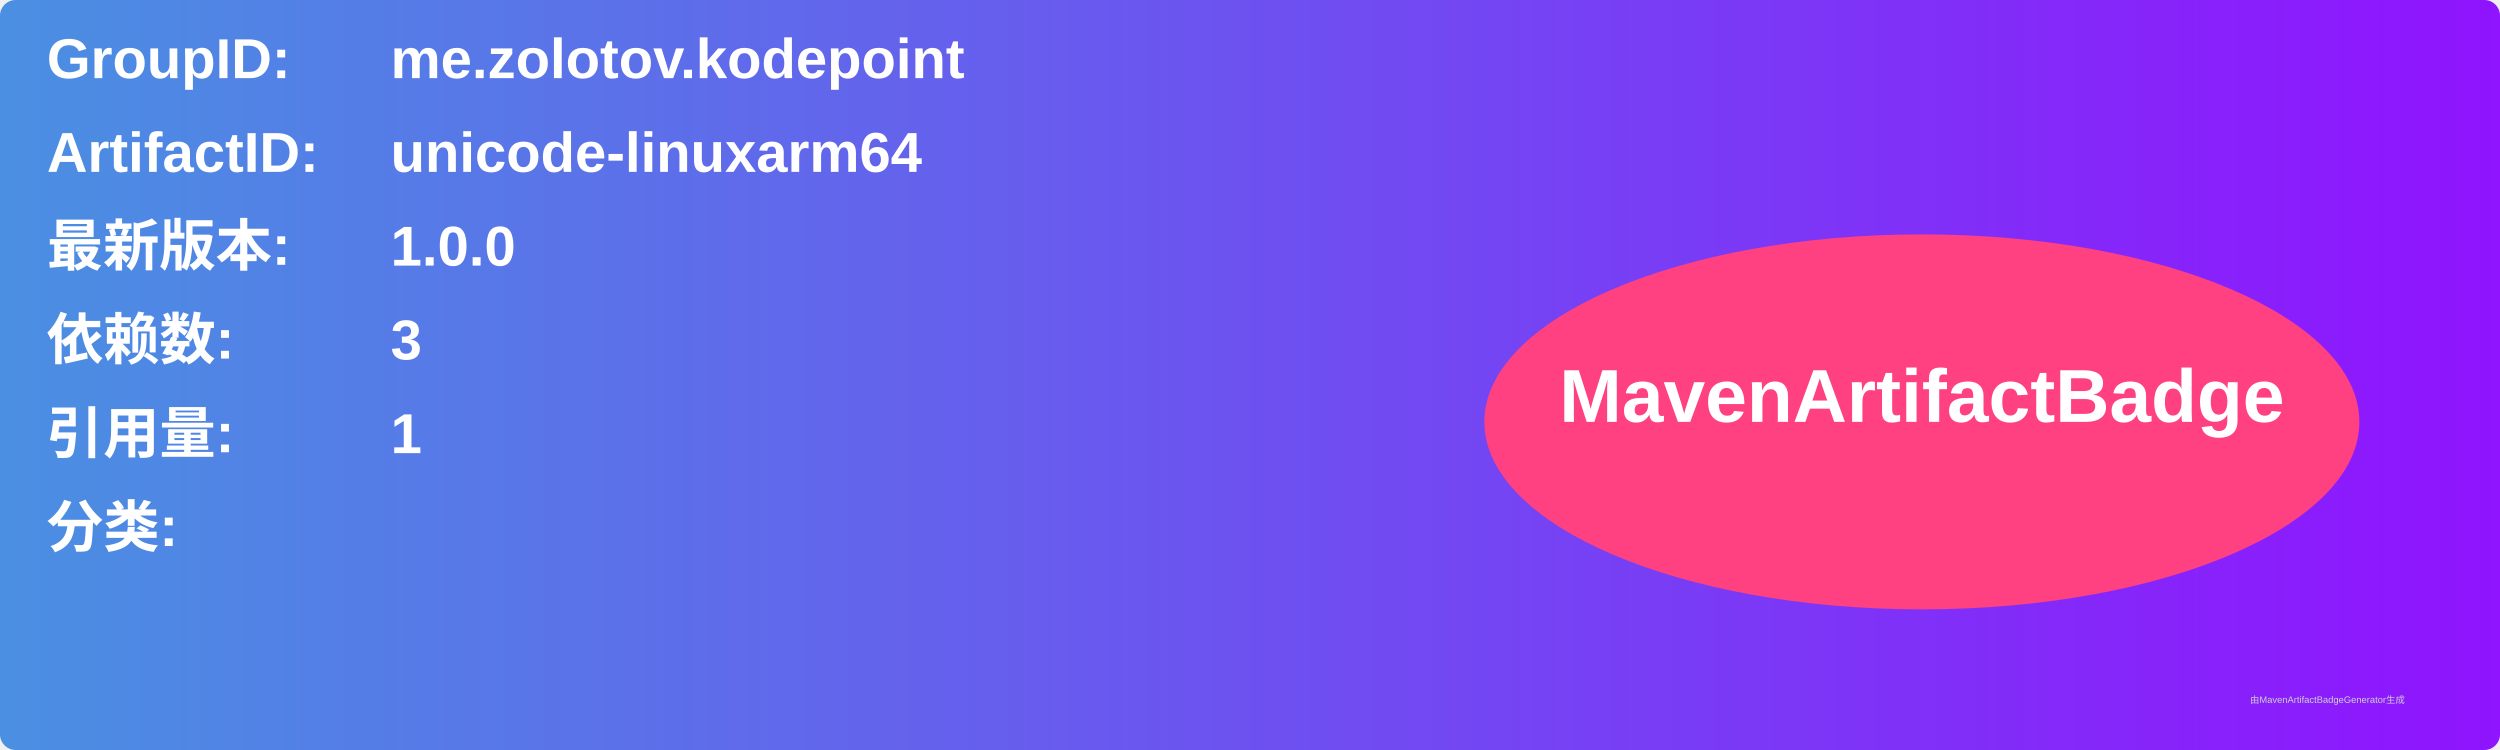
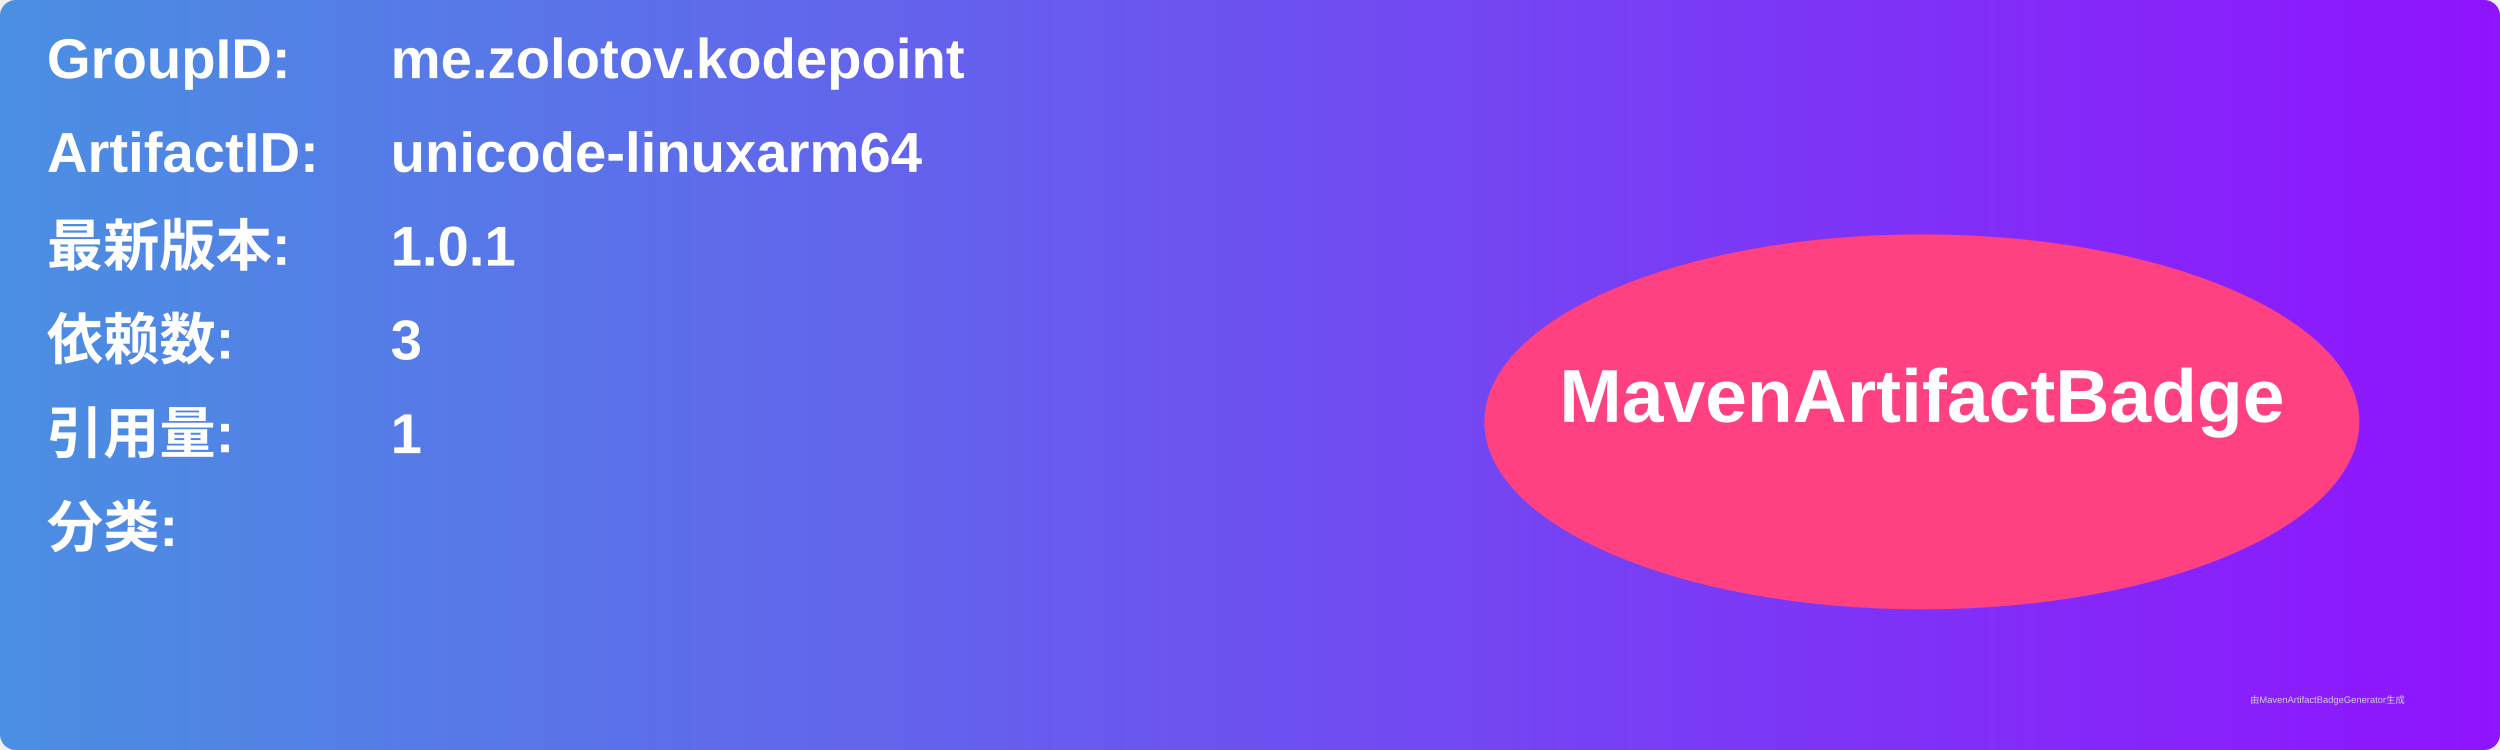
<svg xmlns="http://www.w3.org/2000/svg" width="800" height="240" viewBox="0 0 800 240">
  <linearGradient id="grad" x1="0%" y1="0%" x2="100%" y2="0%">
    <stop offset="0%" stop-color="#4a90e2" />
    <stop offset="100%" stop-color="#9013fe" />
  </linearGradient>
  <rect width="100%" height="100%" rx="5" ry="5" fill="url(#grad)" />
  <g transform="translate(15, 15)">
    <text x="0" y="10" font-family="Arial" font-size="18" fill="white" font-weight="bold" width="260">GroupID:</text>
    <text x="110" y="10" font-family="Arial" font-size="18" fill="white" font-weight="bold" width="460">me.zolotov.kodepoint</text>
    <text x="0" y="40" font-family="Arial" font-size="18" fill="white" font-weight="bold" width="260">ArtifactID:</text>
    <text x="110" y="40" font-family="Arial" font-size="18" fill="white" font-weight="bold" width="460">unicode-linuxarm64</text>
    <text x="0" y="70" font-family="Arial" font-size="18" fill="white" font-weight="bold">最新版本:</text>
    <text x="110" y="70" font-family="Arial" font-size="18" fill="white" font-weight="bold">
-       <tspan font-weight="bold">1.0.0</tspan>
+       <tspan font-weight="bold">1.0.1</tspan>
    </text>
    <text x="0" y="100" font-family="Arial" font-size="18" fill="white" font-weight="bold">依赖数: </text>
    <text x="110" y="100" font-family="Arial" font-size="18" fill="white">
      <tspan font-weight="bold">3</tspan>
    </text>
    <text x="0" y="130" font-family="Arial" font-size="18" fill="white" font-weight="bold">引用量: </text>
    <text x="110" y="130" font-family="Arial" font-size="18" fill="white">
      <tspan font-weight="bold">1</tspan>
    </text>
    <text x="0" y="160" font-family="Arial" font-size="18" fill="white" font-weight="bold">分类:</text>
    <text x="10" y="190" font-family="Arial" font-size="10" fill="white">
      <tspan font-weight="bold" />
    </text>
    <ellipse cx="600" cy="120" rx="140" ry="60" fill="#ff4081" />
    <text x="600" y="120" text-anchor="middle" font-family="Arial" font-size="24" fill="white" font-weight="bold">MavenArtifactBadge</text>
  </g>
  <text x="720" y="225" font-family="Arial" font-size="3" fill="#d0d0d0">由MavenArtifactBadgeGenerator生成</text>
</svg>
